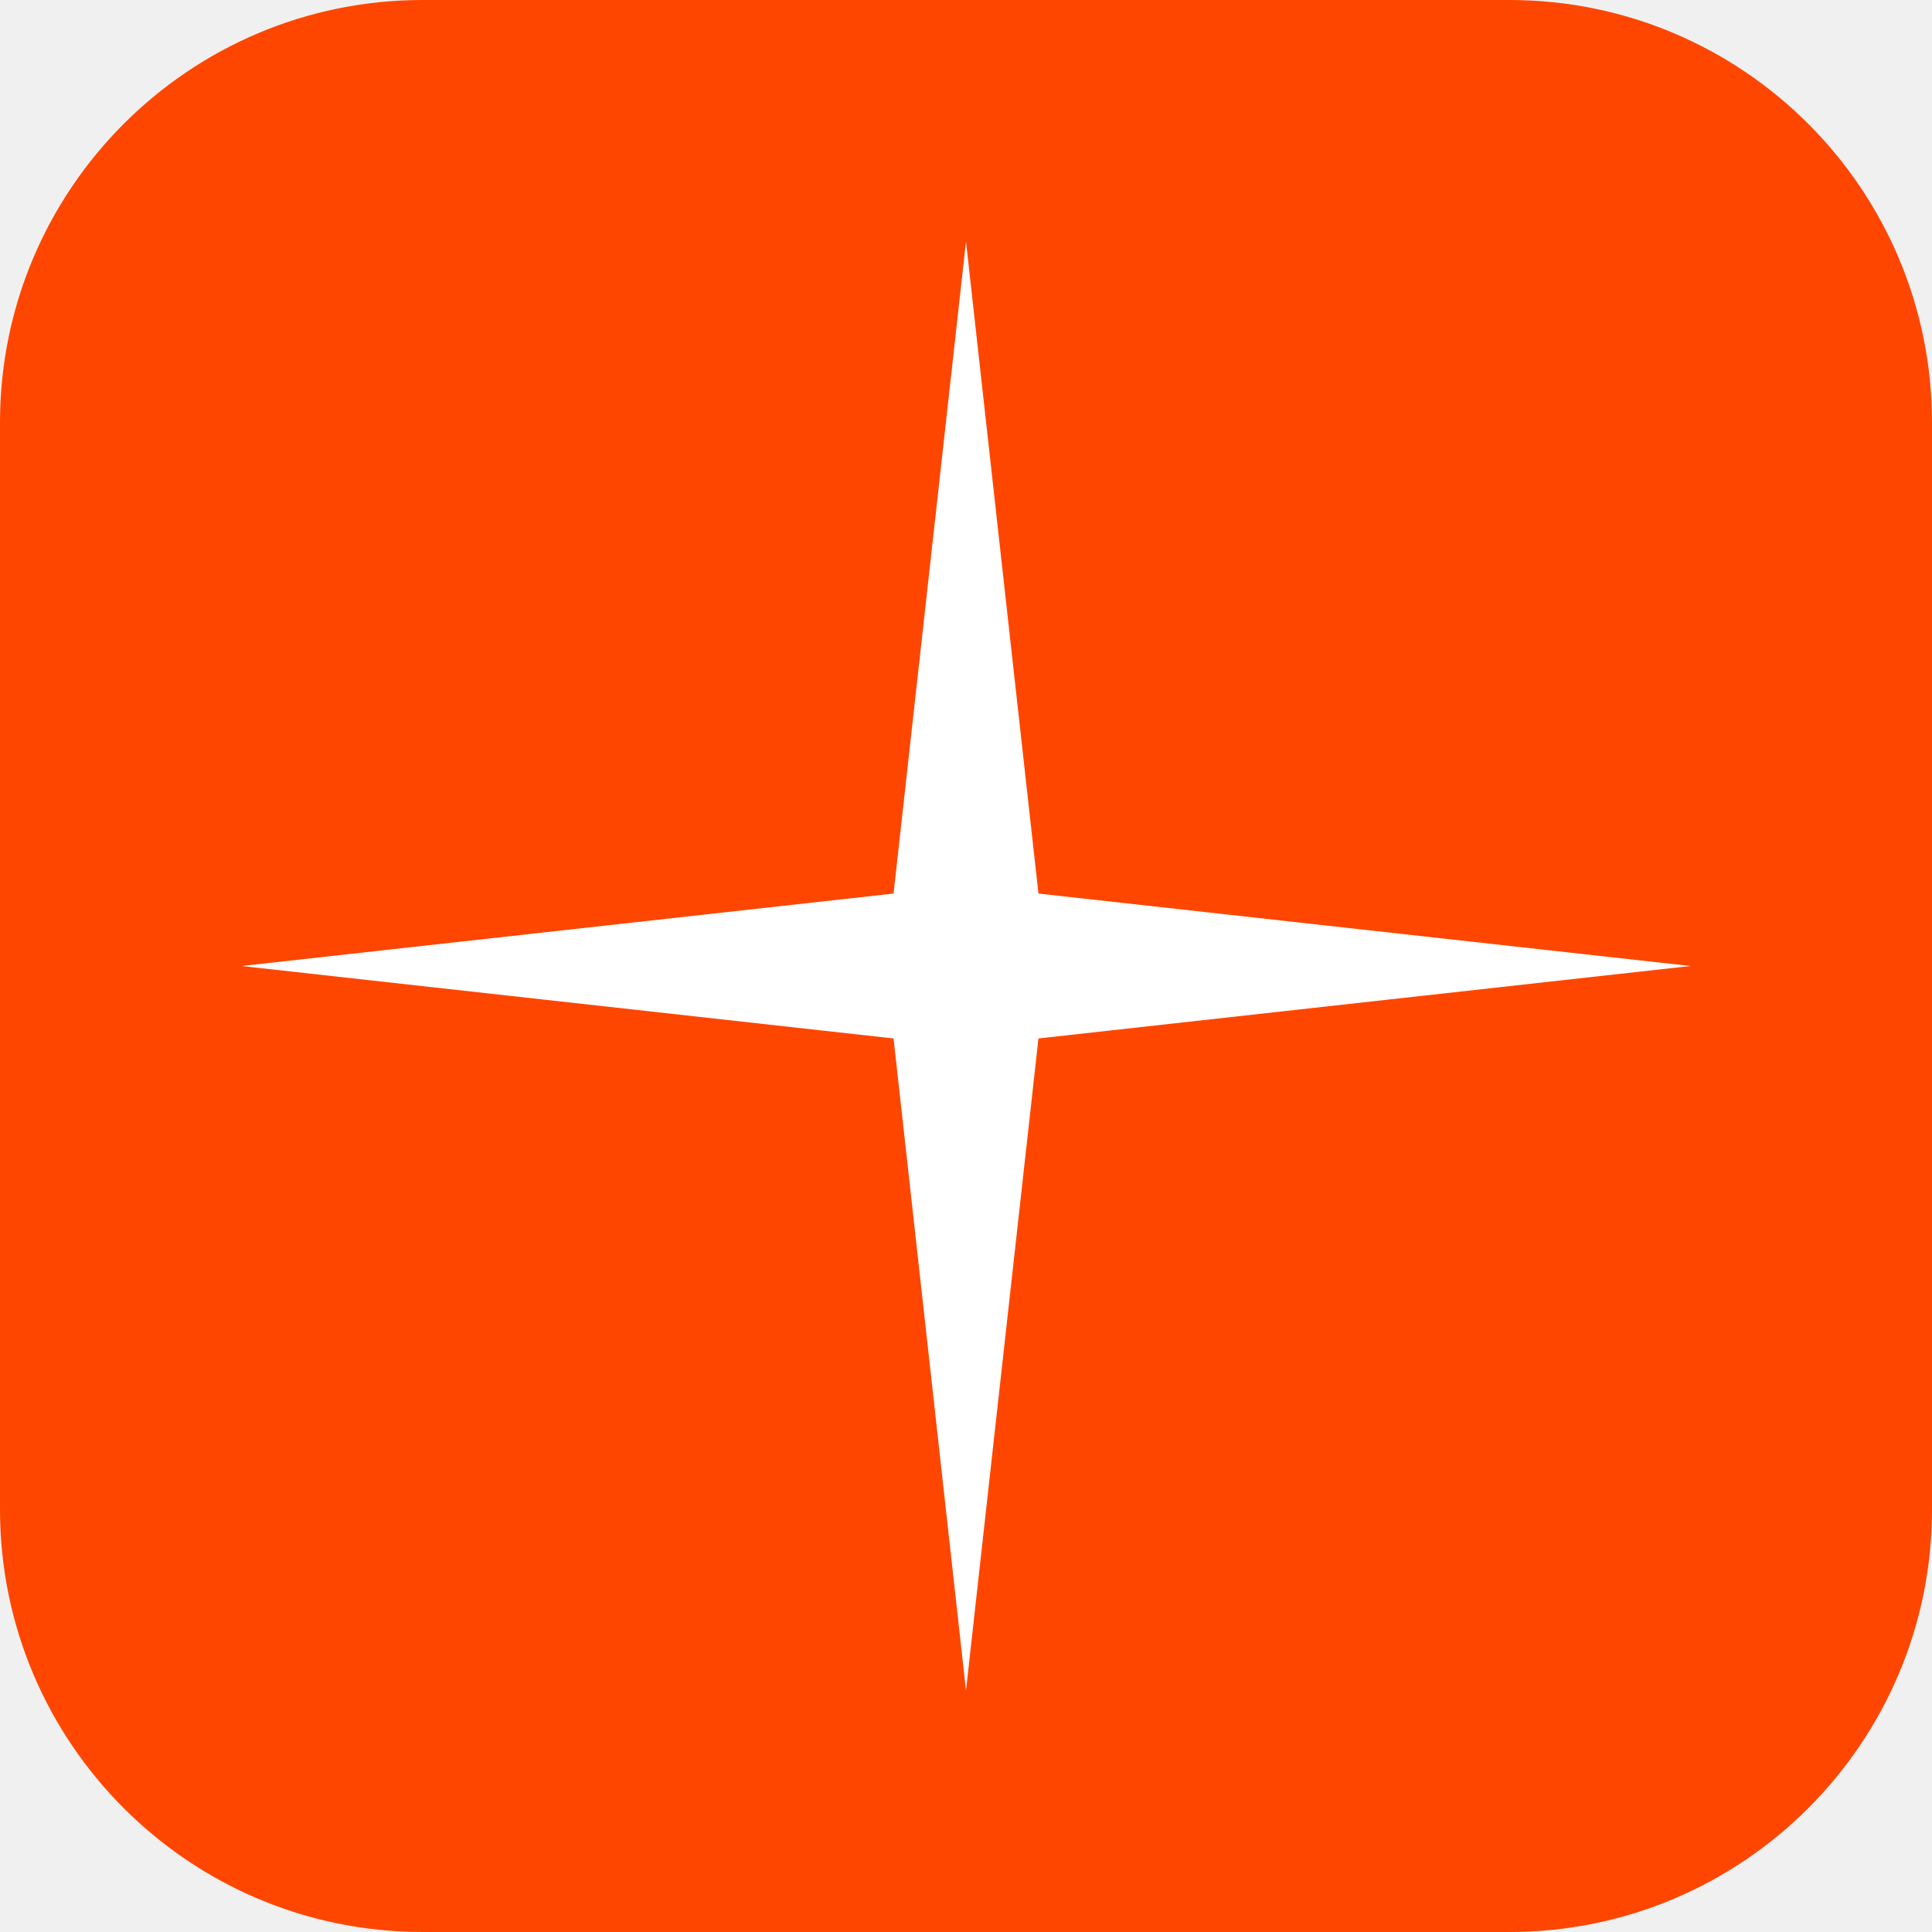
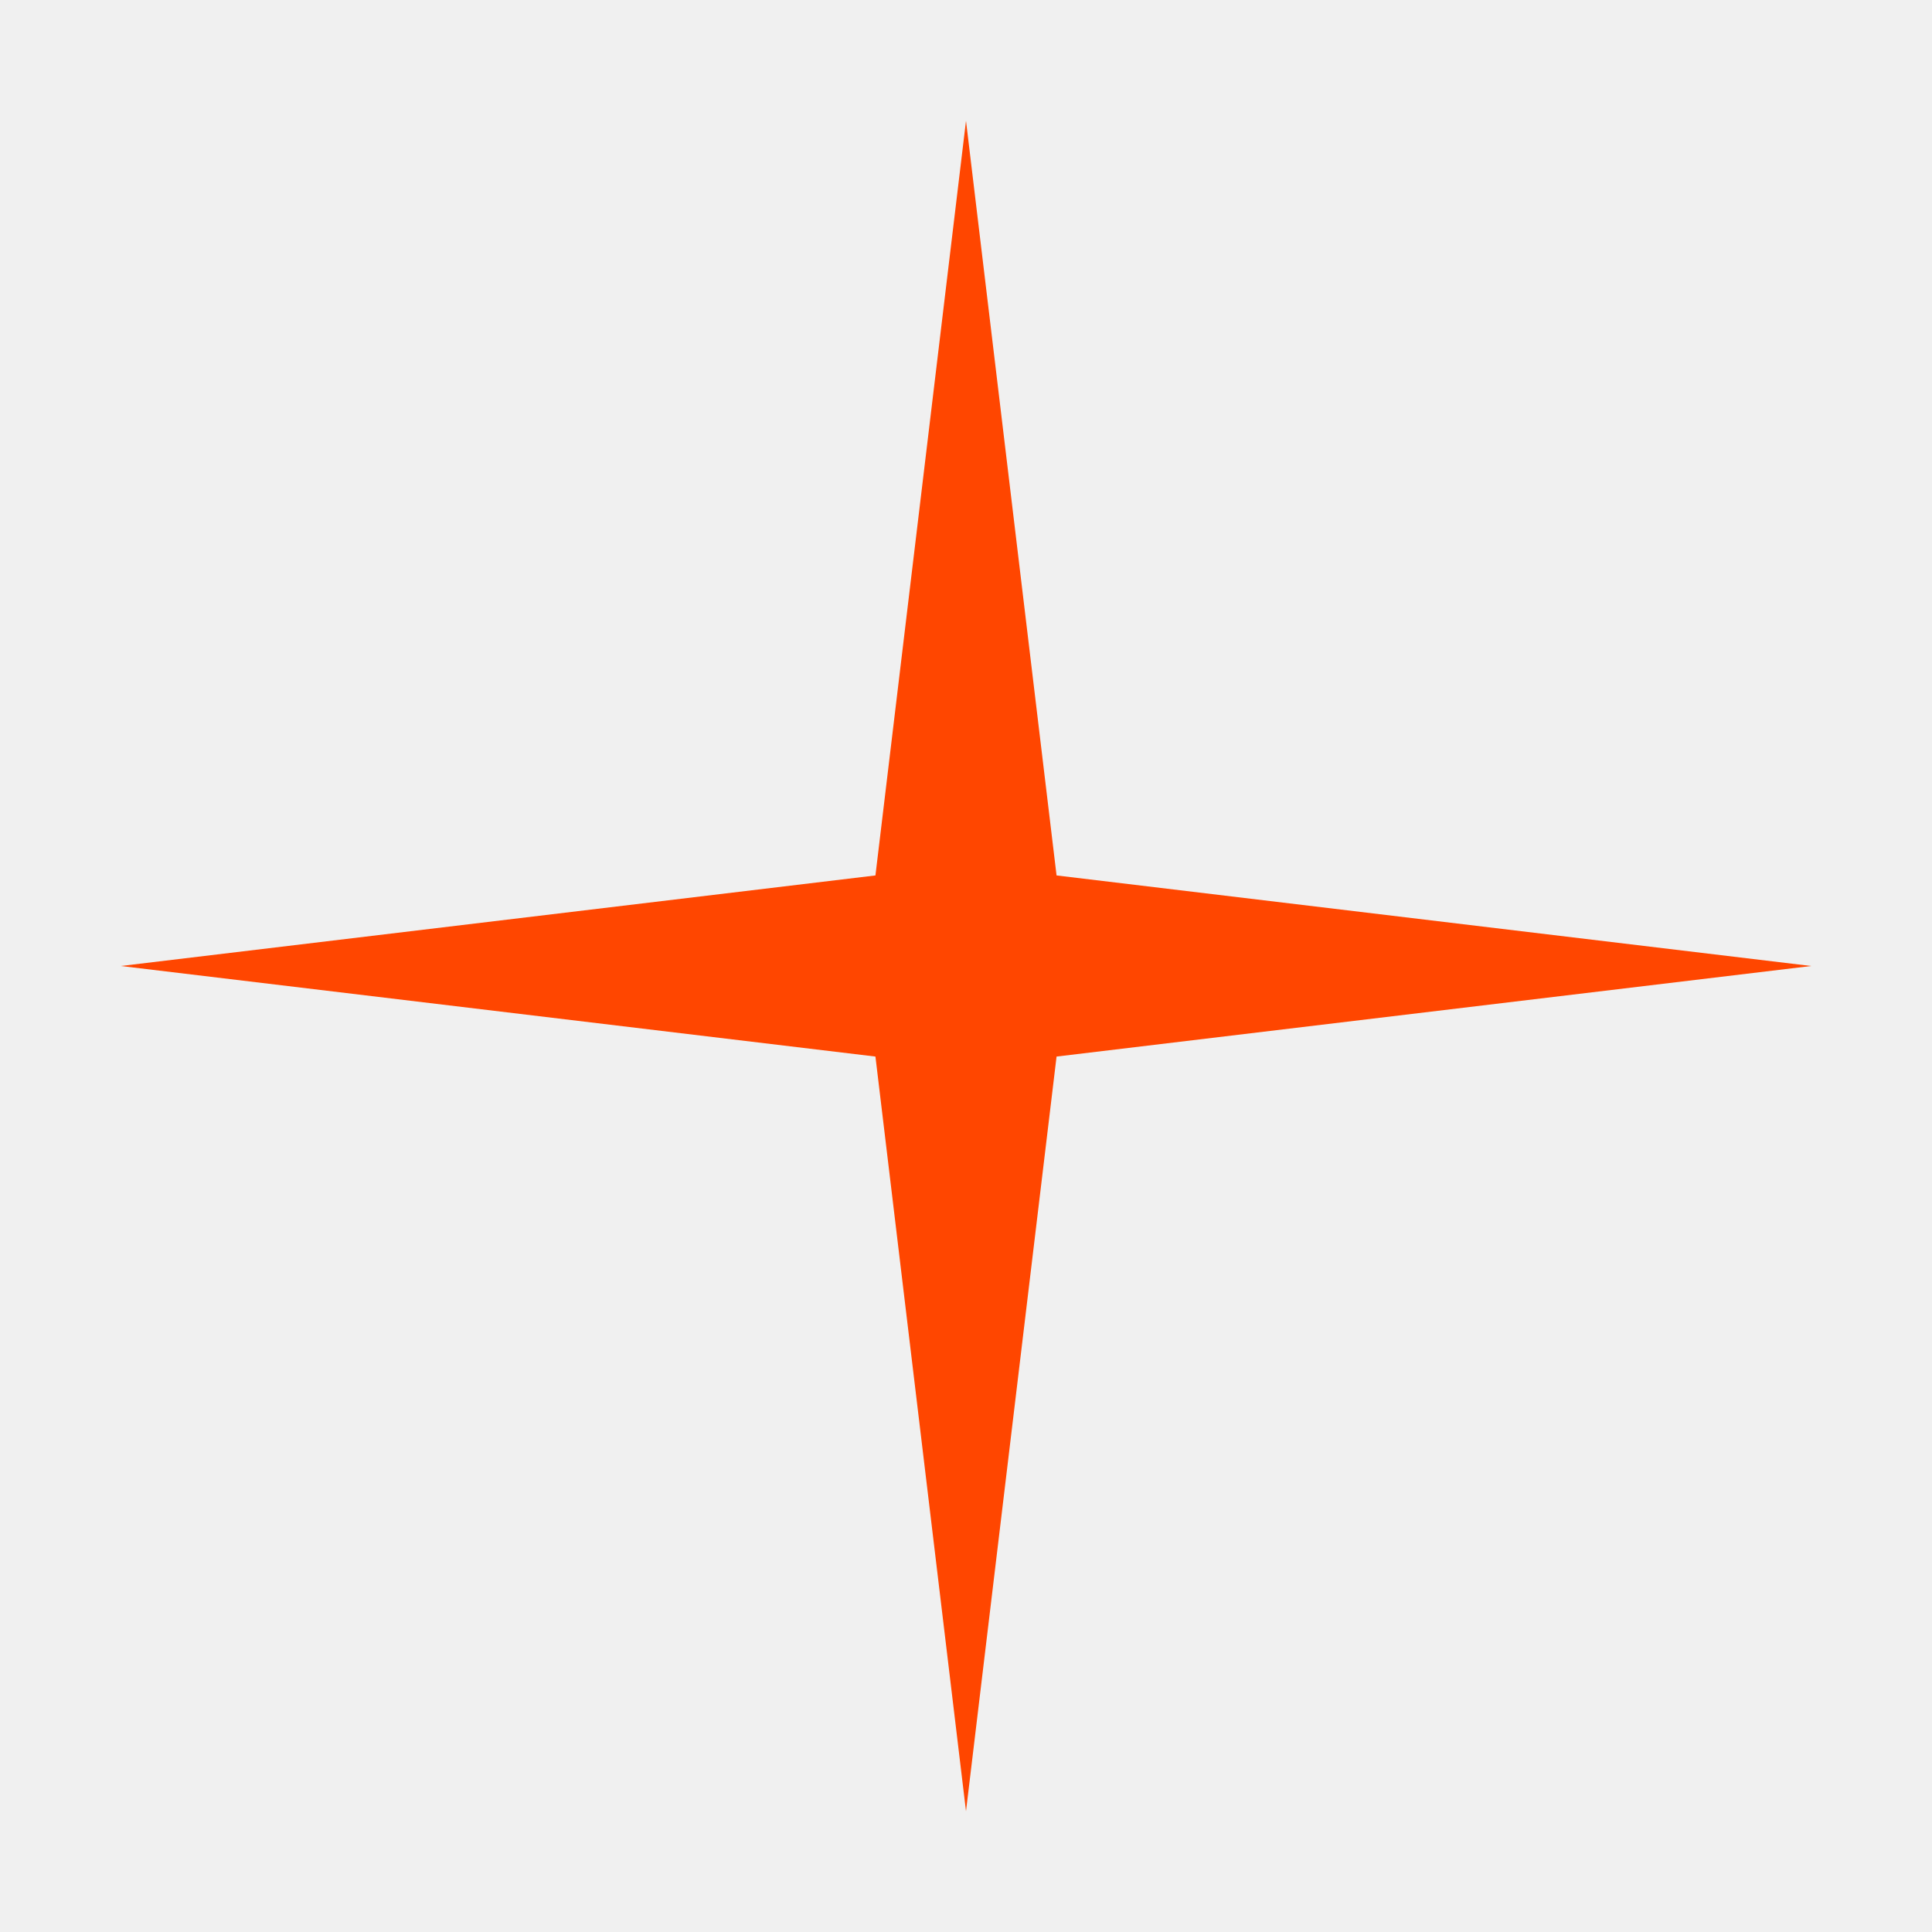
<svg xmlns="http://www.w3.org/2000/svg" viewBox="0 0 64 64" width="64" height="64">
-   <rect width="64" height="64" rx="14" fill="#FF4600" />
-   <path fill="#ffffff" d="M32 8 L34.4 29.6 L56 32 L34.4 34.4 L32 56 L29.6 34.4 L8 32 L29.6 29.6 Z" />
+   <path fill="#FF4600" d="M32 4 L35 29 L60 32 L35 35 L32 60 L29 35 L4 32 L29 29 Z" />
</svg>
